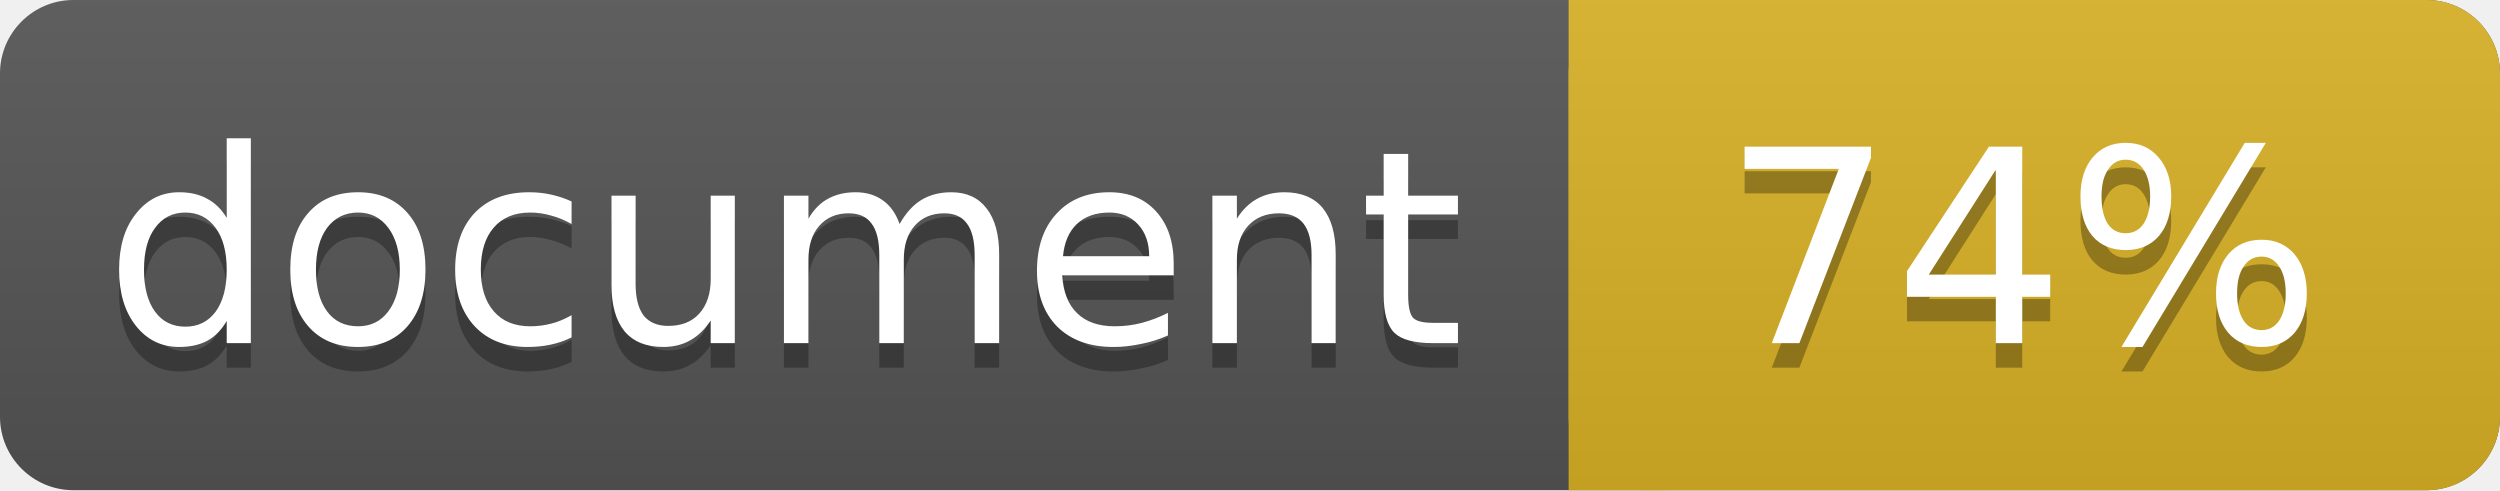
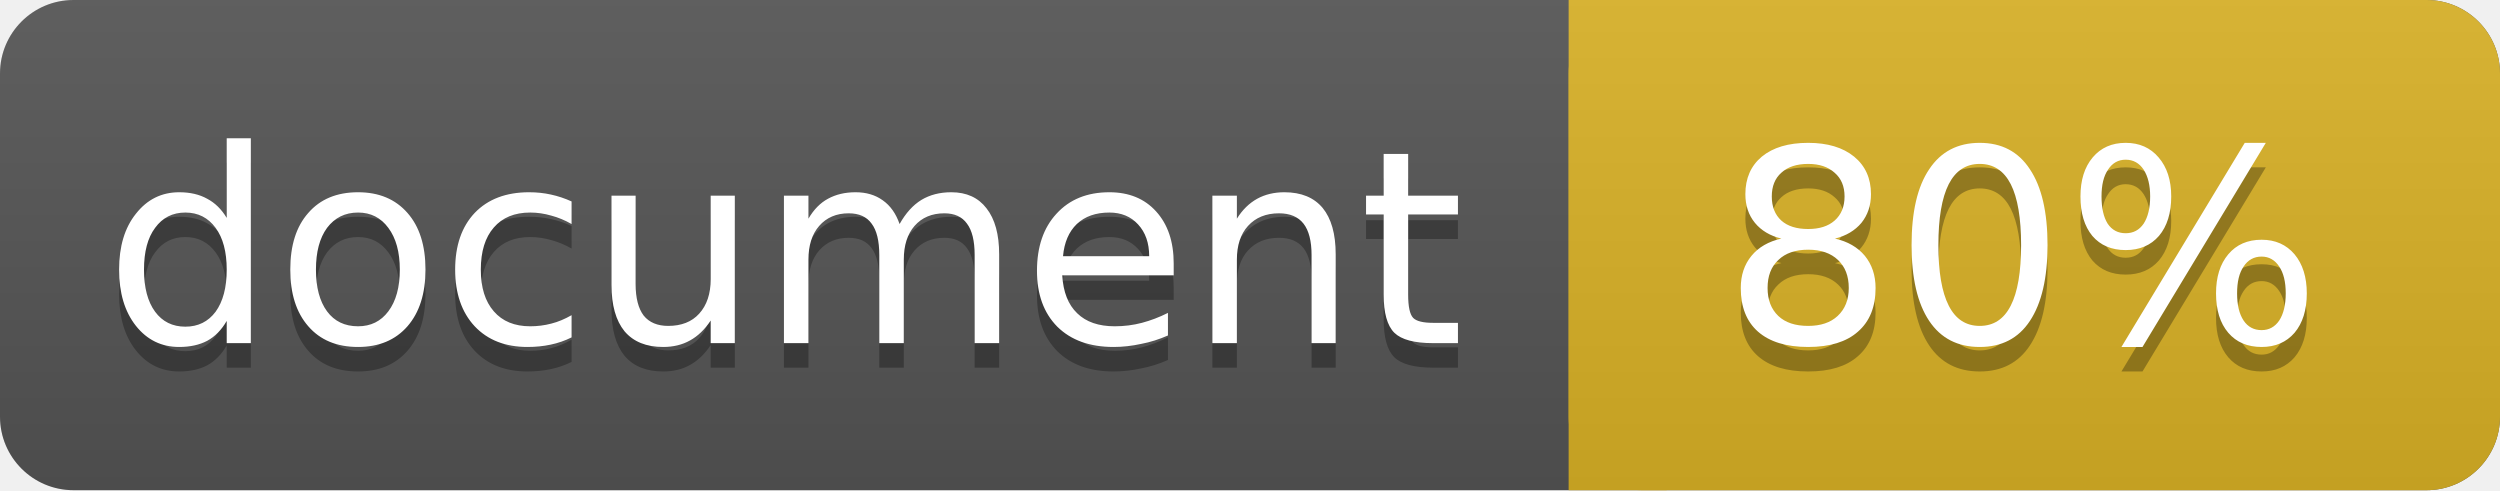
<svg xmlns="http://www.w3.org/2000/svg" width="102" height="20">
  <linearGradient id="a" x2="0" y2="100%">
    <stop offset="0" stop-color="#bbb" stop-opacity=".1" />
    <stop offset="1" stop-opacity=".1" />
  </linearGradient>
  <rect rx="3" width="102" height="20" fill="#555" />
  <rect rx="3" x="64" width="38" height="20" fill="#dab226" />
  <path fill="#dab226" d="M64 0h4v20h-4z" />
  <rect rx="3" width="102" height="20" fill="url(#a)" />
  <g fill="#fff" text-anchor="middle" font-family="DejaVu Sans,Verdana,Geneva,sans-serif" font-size="11">
    <text x="32" y="15" fill="#010101" fill-opacity=".3">document</text>
    <text x="32" y="14">document</text>
-     <text x="82.5" y="15" fill="#010101" fill-opacity=".3">74%</text>
-     <text x="82.5" y="14">74%</text>
+     <text x="82.5" y="15" fill="#010101" fill-opacity=".3">80%</text>
+     <text x="82.5" y="14">80%</text>
  </g>
</svg>
